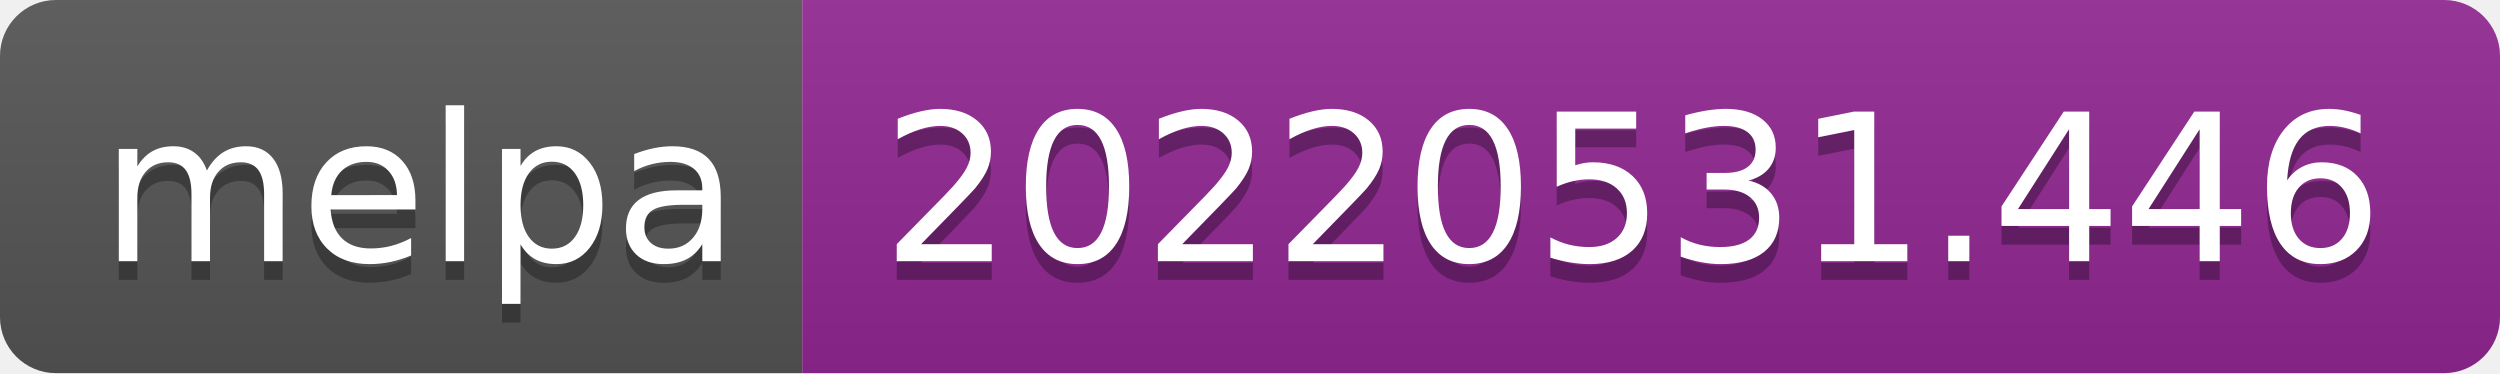
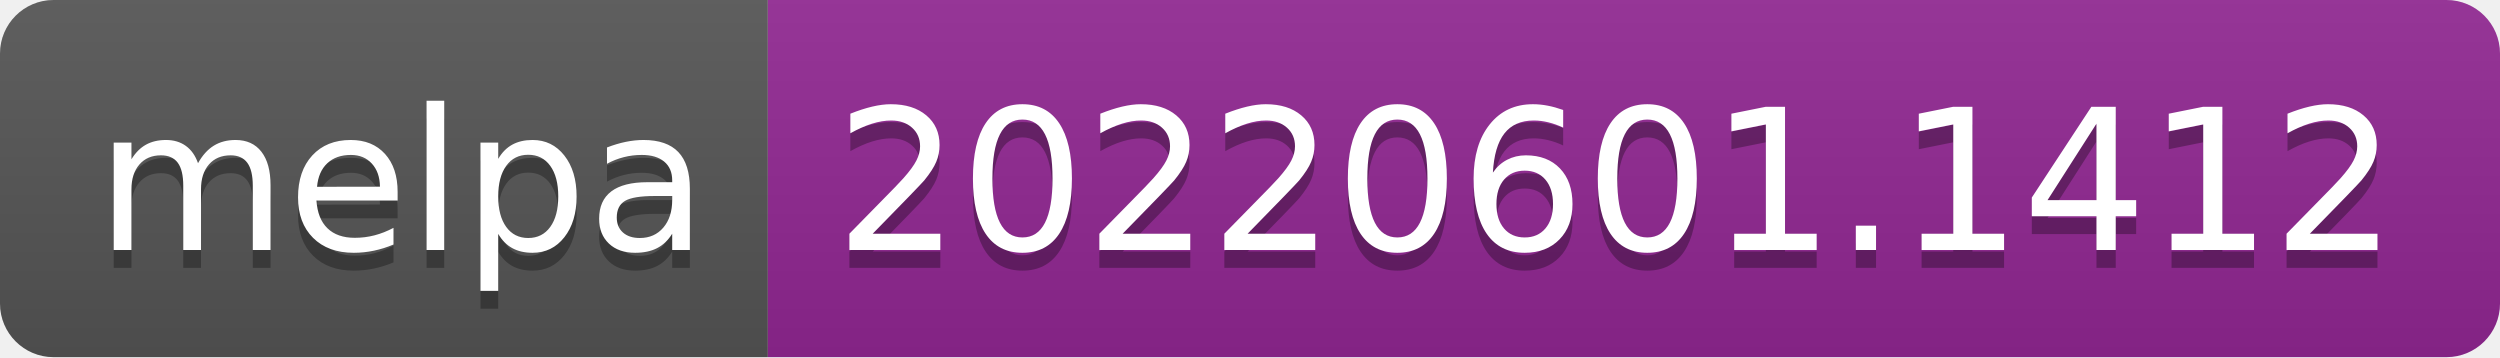
- <svg xmlns="http://www.w3.org/2000/svg" width="134" height="20" role="img" aria-label="melpa: 20220531.446">
+ <svg xmlns="http://www.w3.org/2000/svg" width="140" height="20" role="img" aria-label="melpa: 20220601.1412">
  <linearGradient id="s" x2="0" y2="100%">
    <stop offset="0" stop-color="#bbb" stop-opacity=".1" />
    <stop offset="1" stop-opacity=".1" />
  </linearGradient>
  <clipPath id="r">
-     <rect width="134" height="20" rx="3" fill="#fff" />
+     <rect width="140" height="20" rx="3" fill="#fff" />
  </clipPath>
  <g clip-path="url(#r)">
    <rect width="43" height="20" fill="#555" />
-     <rect x="43" width="91" height="20" fill="#922793" />
-     <rect width="134" height="20" fill="url(#s)" />
+     <rect x="43" width="97" height="20" fill="#922793" />
+     <rect width="140" height="20" fill="url(#s)" />
  </g>
  <g fill="#fff" text-anchor="middle" font-family="Verdana,Geneva,DejaVu Sans,sans-serif" text-rendering="geometricPrecision" font-size="110">
    <text aria-hidden="true" x="225" y="150" fill="#010101" fill-opacity=".3" transform="scale(.1)" textLength="330">melpa</text>
    <text x="225" y="140" transform="scale(.1)" fill="#fff" textLength="330">melpa</text>
-     <text aria-hidden="true" x="875" y="150" fill="#010101" fill-opacity=".3" transform="scale(.1)" textLength="810">20220531.446</text>
-     <text x="875" y="140" transform="scale(.1)" fill="#fff" textLength="810">20220531.446</text>
+     <text aria-hidden="true" x="905" y="150" fill="#010101" fill-opacity=".3" transform="scale(.1)" textLength="870">20220601.1412</text>
+     <text x="905" y="140" transform="scale(.1)" fill="#fff" textLength="870">20220601.1412</text>
  </g>
</svg>
